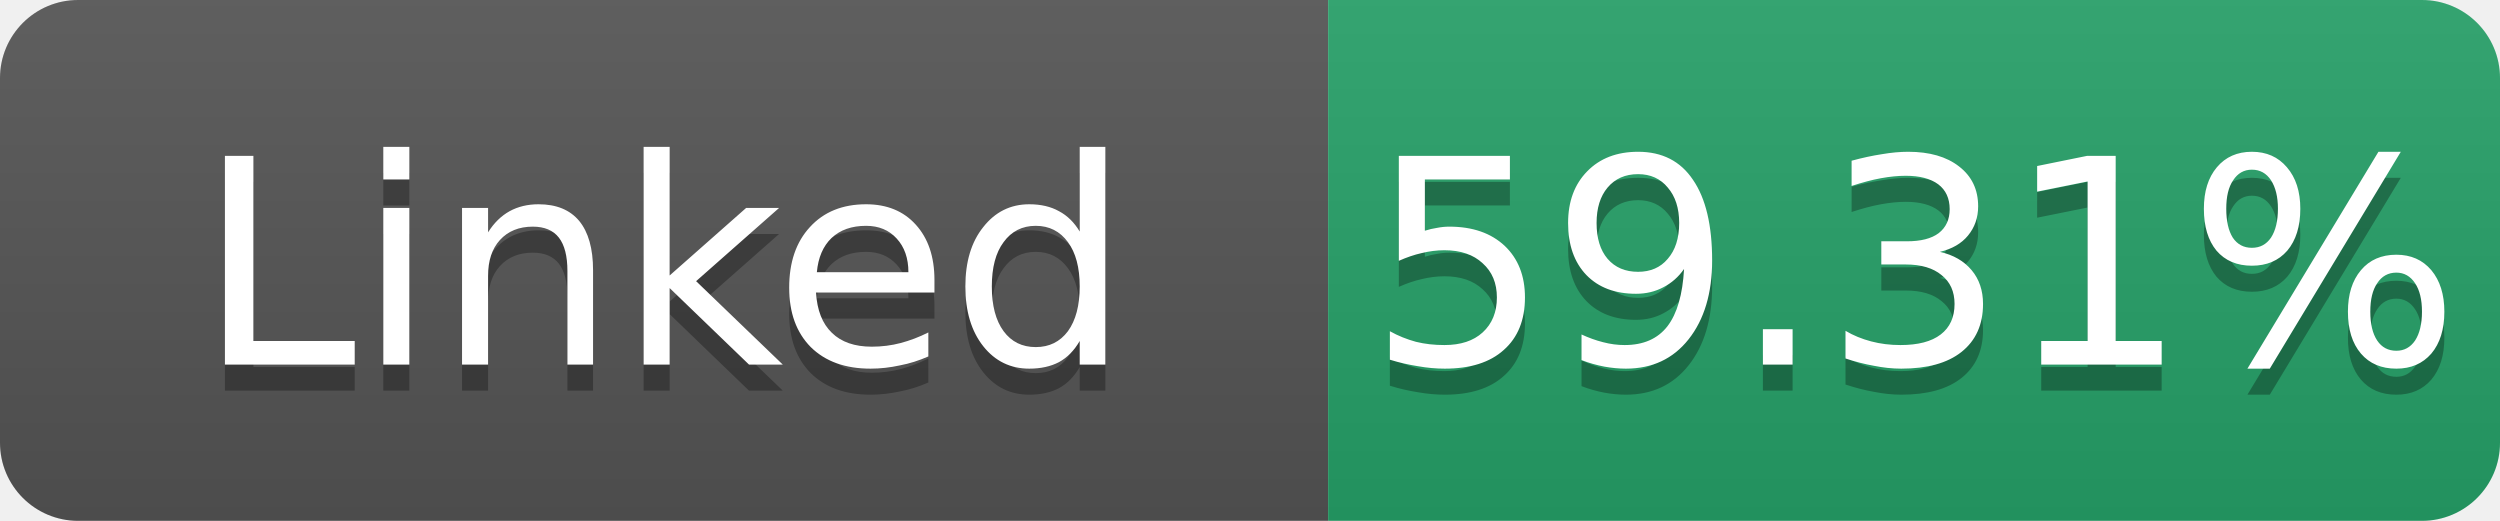
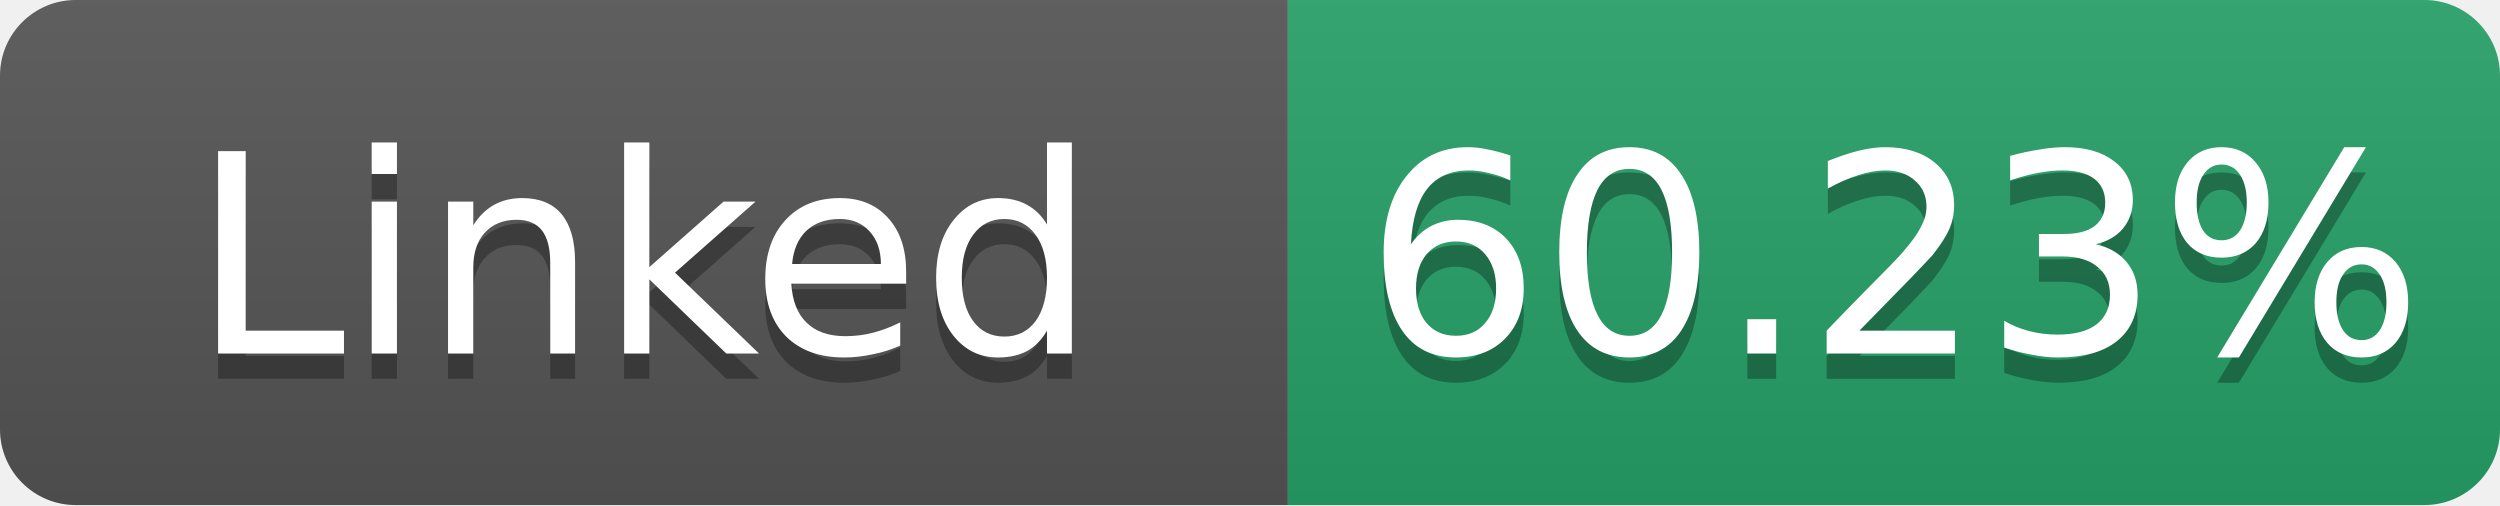
- <svg xmlns="http://www.w3.org/2000/svg" width="96" height="20" role="img" aria-label="Linked: 59.31%">
+ <svg xmlns="http://www.w3.org/2000/svg" width="99" height="20" role="img" aria-label="Linked: 60.23%">
  <linearGradient id="s" x2="0" y2="100%">
    <stop offset="0" stop-color="#bbb" stop-opacity=".1" />
    <stop offset="1" stop-opacity=".1" />
  </linearGradient>
  <clipPath id="r">
-     <rect width="96" height="20" rx="3" fill="#fff" />
+     <rect width="99" height="20" rx="3" fill="#fff" />
  </clipPath>
  <g clip-path="url(#r)">
    <rect width="51" height="20" fill="#555" />
-     <rect x="51" width="45" height="20" fill="#26a269" />
-     <rect width="96" height="20" fill="url(#s)" />
+     <rect x="51" width="48" height="20" fill="#26a269" />
+     <rect width="99" height="20" fill="url(#s)" />
  </g>
  <g fill="#fff" text-anchor="middle" font-family="Verdana,Geneva,DejaVu Sans,sans-serif" font-size="11">
    <text x="25.5" y="15" fill="#010101" fill-opacity=".3">Linked</text>
    <text x="25.5" y="14">Linked</text>
-     <text x="73.5" y="15" fill="#010101" fill-opacity=".3">59.31%</text>
-     <text x="73.5" y="14">59.31%</text>
+     <text x="75.0" y="15" fill="#010101" fill-opacity=".3">60.23%</text>
+     <text x="75.0" y="14">60.23%</text>
  </g>
</svg>
